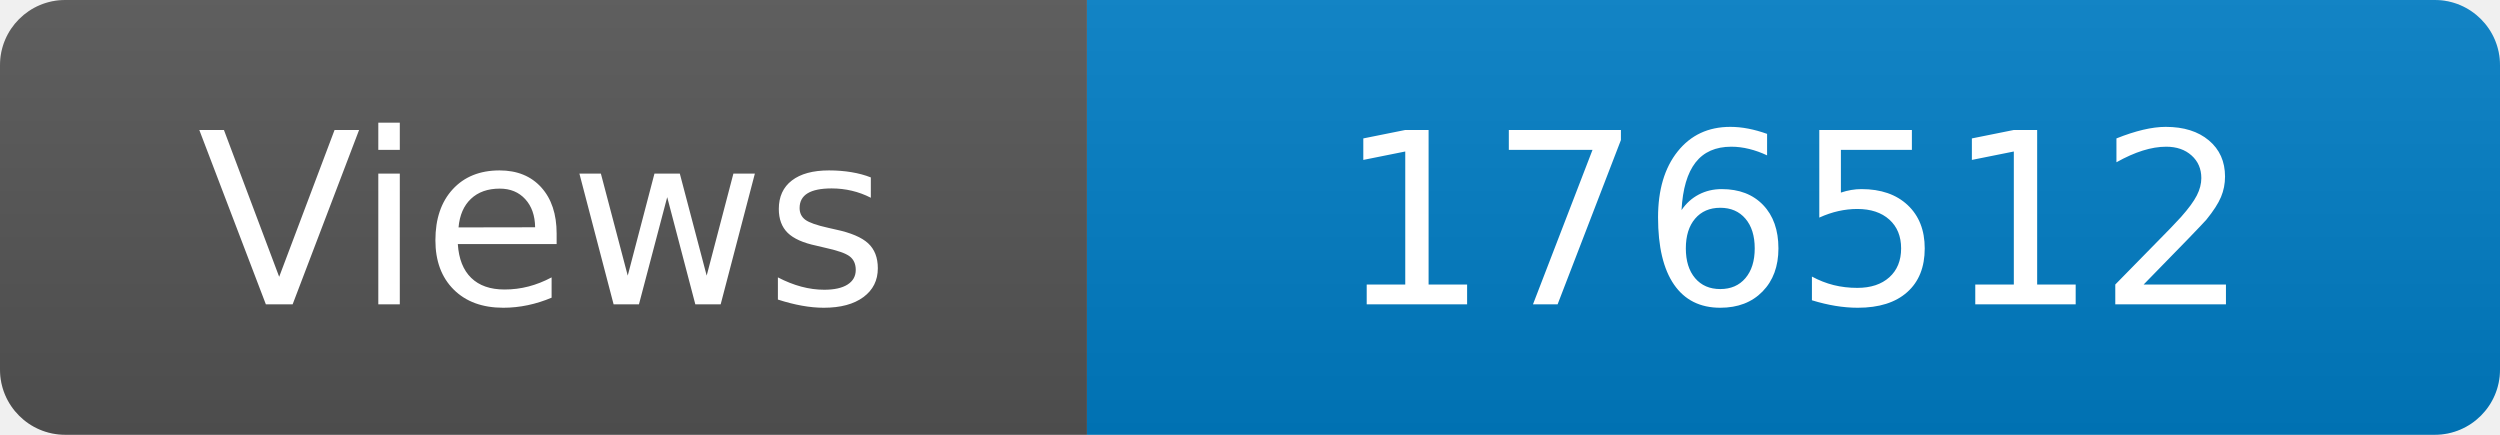
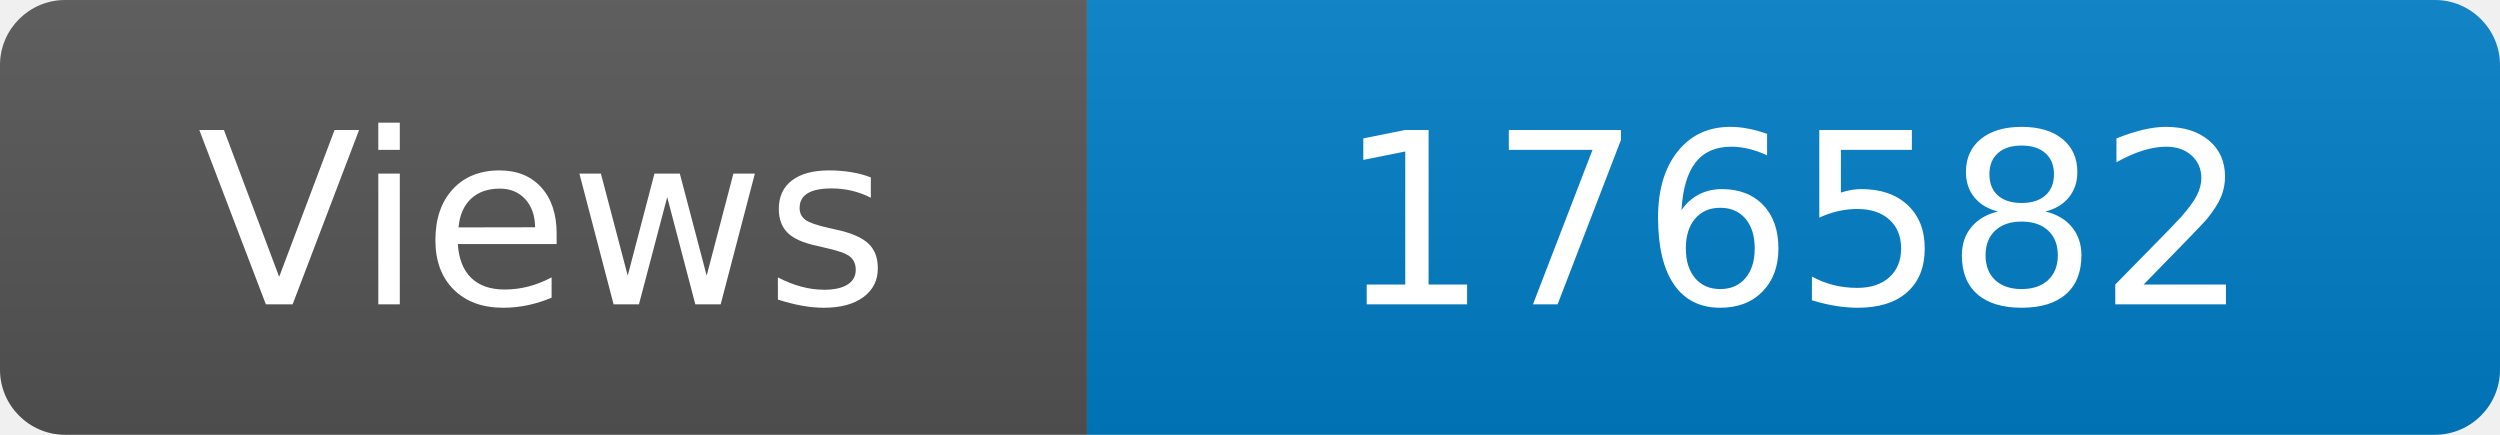
<svg xmlns="http://www.w3.org/2000/svg" width="115" height="20" role="img" aria-label="Maintained?: yes">
  <linearGradient id="s" x2="0" y2="100%">
    <stop offset="0" stop-color="#bbb" stop-opacity=".1" />
    <stop offset="1" stop-opacity=".1" />
  </linearGradient>
  <clipPath id="r">
    <rect width="115" height="20" rx="3" fill="#fff" />
  </clipPath>
  <g clip-path="url(#r)">
    <rect width="50" height="20" fill="#555" />
    <rect x="50" width="160" height="20" fill="#007ec6" />
    <rect width="115" height="20" fill="url(#s)" />
  </g>
  <g fill="#fff" text-anchor="middle" font-family="Verdana,Geneva,DejaVu Sans,sans-serif" font-size="110">
    <text x="250" y="140" transform="scale(.1)" fill="#fff">Views</text>
-     <text x="825" y="140" transform="scale(.1)" fill="#fff">176512</text>
+     <text x="825" y="140" transform="scale(.1)" fill="#fff">176582</text>
  </g>
</svg>
